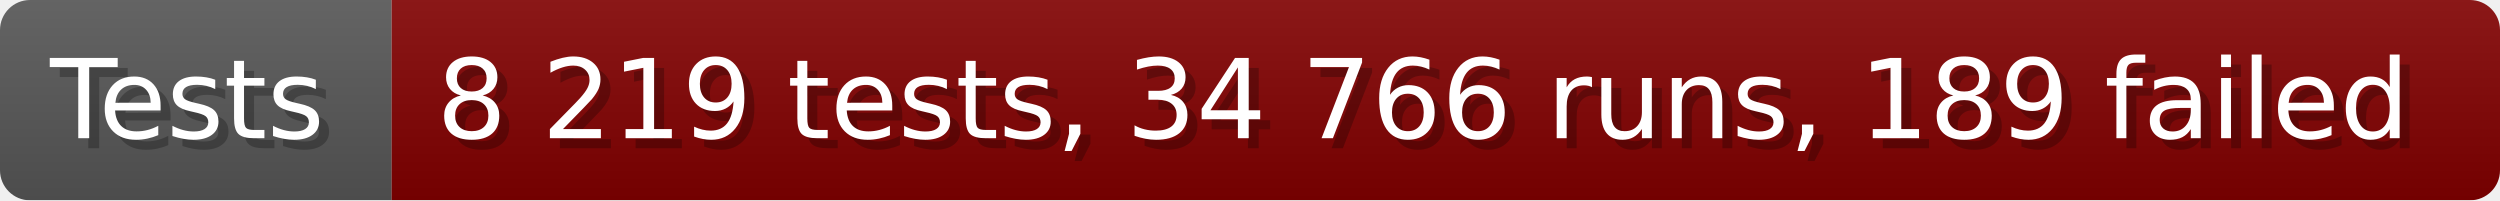
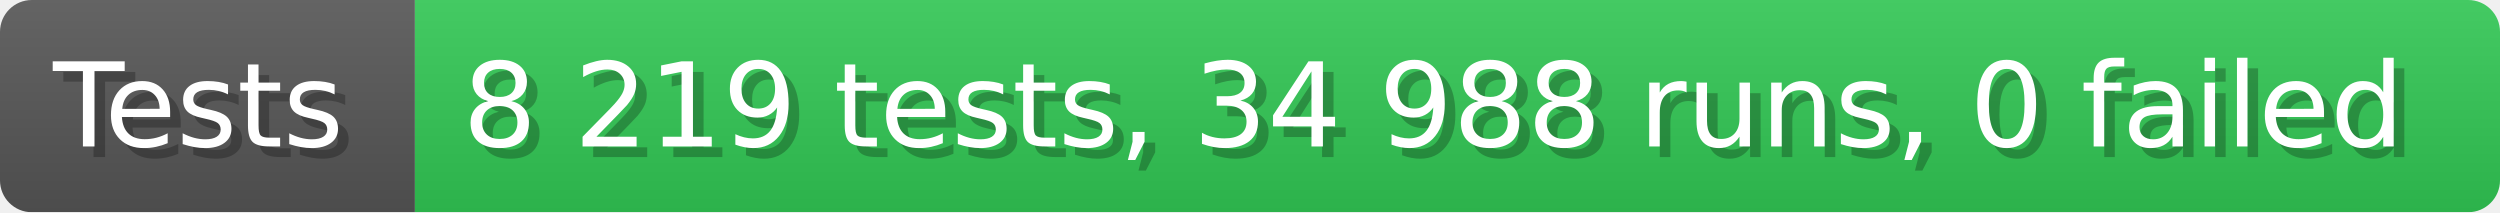
- <svg xmlns="http://www.w3.org/2000/svg" width="249.6" height="20" viewBox="0 0 2496 200" role="img" aria-label="Tests: 8 219 tests, 34 766 runs, 189 failed">
+ <svg xmlns="http://www.w3.org/2000/svg" width="235.6" height="20" viewBox="0 0 2356 200" role="img" aria-label="Tests: 8 219 tests, 34 988 runs, 0 failed">
  <linearGradient id="a" x2="0" y2="100%">
    <stop offset="0" stop-opacity=".1" stop-color="#EEE" />
    <stop offset="1" stop-opacity=".1" />
  </linearGradient>
  <mask id="m">
-     <rect width="2496" height="200" rx="30" fill="#FFF" />
+     <rect width="2356" height="200" rx="30" fill="#FFF" />
  </mask>
  <g mask="url(#m)">
    <rect width="391" height="200" fill="#555" />
-     <rect width="2105" height="200" fill="#800000" x="391" />
-     <rect width="2496" height="200" fill="url(#a)" />
+     <rect width="1965" height="200" fill="#31c653" x="391" />
+     <rect width="2356" height="200" fill="url(#a)" />
  </g>
  <g aria-hidden="true" fill="#fff" text-anchor="start" font-family="Verdana,DejaVu Sans,sans-serif" font-size="110">
    <text x="60" y="148" textLength="291" fill="#000" opacity="0.25">Tests</text>
    <text x="50" y="138" textLength="291">Tests</text>
-     <text x="446" y="148" textLength="2005" fill="#000" opacity="0.25">8 219 tests, 34 766 runs, 189 failed</text>
-     <text x="436" y="138" textLength="2005">8 219 tests, 34 766 runs, 189 failed</text>
+     <text x="446" y="148" textLength="1865" fill="#000" opacity="0.25">8 219 tests, 34 988 runs, 0 failed</text>
+     <text x="436" y="138" textLength="1865">8 219 tests, 34 988 runs, 0 failed</text>
  </g>
</svg>
